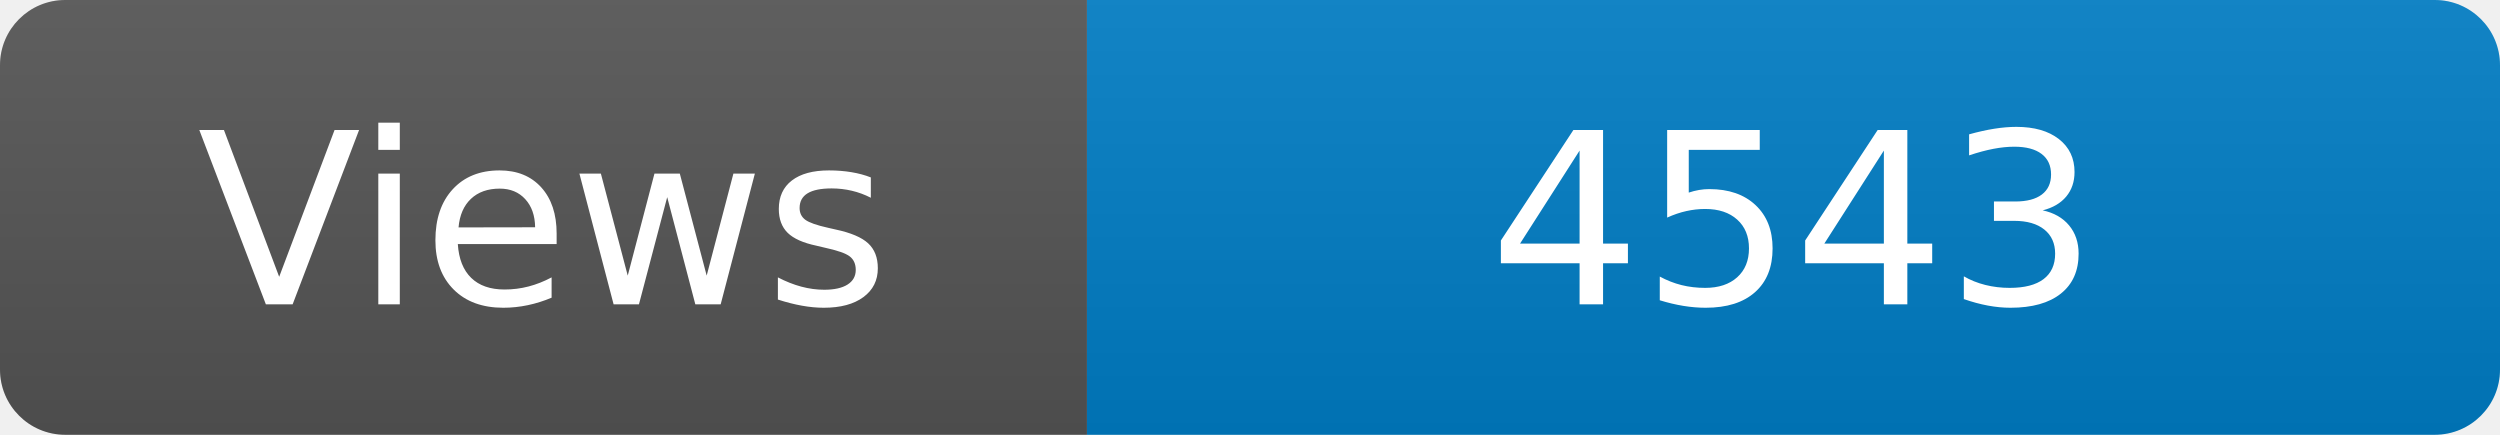
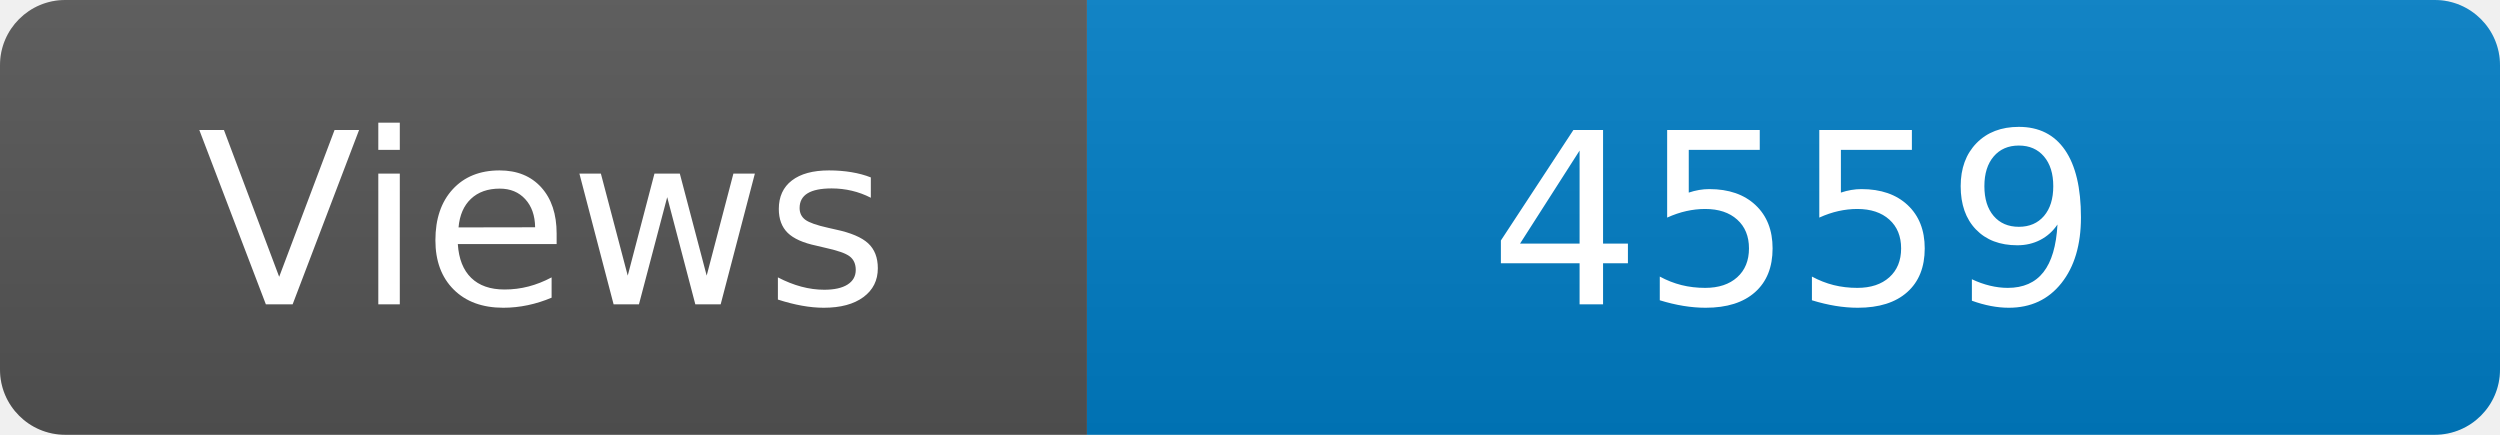
<svg xmlns="http://www.w3.org/2000/svg" width="115" height="20" role="img" aria-label="Maintained?: yes">
  <linearGradient id="s" x2="0" y2="100%">
    <stop offset="0" stop-color="#bbb" stop-opacity=".1" />
    <stop offset="1" stop-opacity=".1" />
  </linearGradient>
  <clipPath id="r">
    <rect width="115" height="20" rx="3" fill="#fff" />
  </clipPath>
  <g clip-path="url(#r)">
    <rect width="50" height="20" fill="#555" />
    <rect x="50" width="160" height="20" fill="#007ec6" />
    <rect width="115" height="20" fill="url(#s)" />
  </g>
  <g fill="#fff" text-anchor="middle" font-family="Verdana,Geneva,DejaVu Sans,sans-serif" font-size="110">
    <text x="250" y="140" transform="scale(.1)" fill="#fff">Views</text>
-     <text x="825" y="140" transform="scale(.1)" fill="#fff">4543</text>
+     <text x="825" y="140" transform="scale(.1)" fill="#fff">4559</text>
  </g>
</svg>
